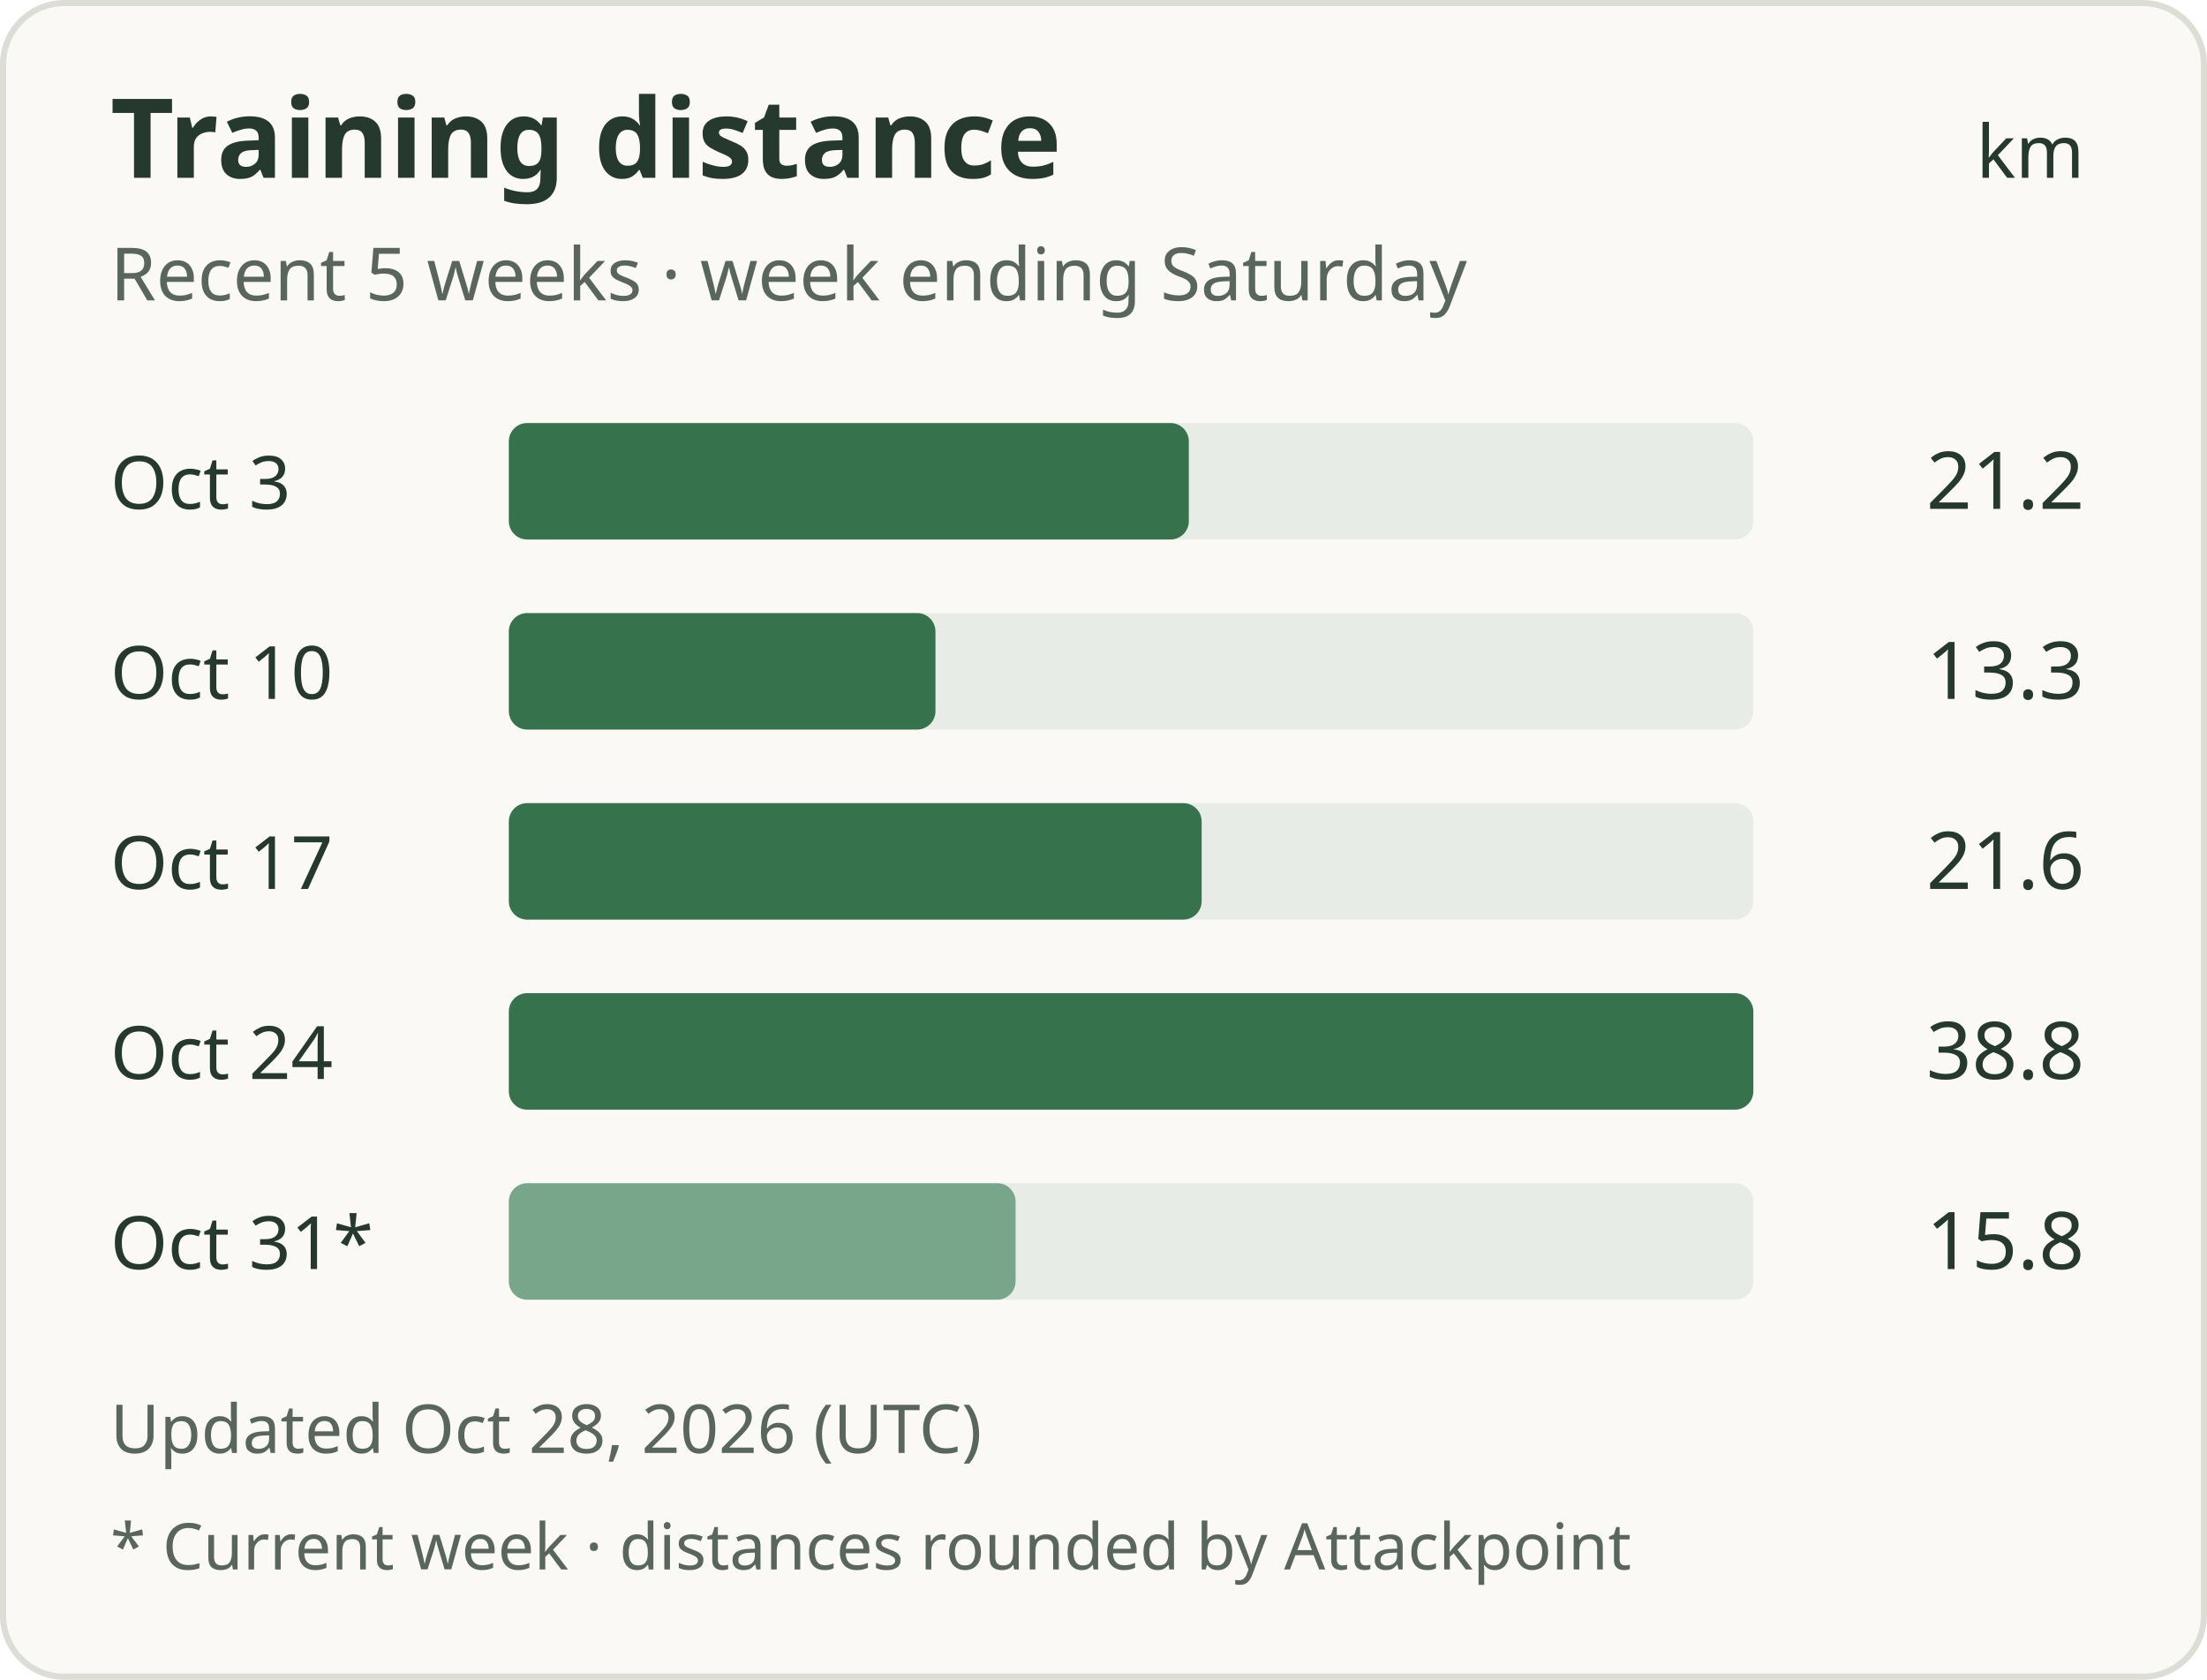
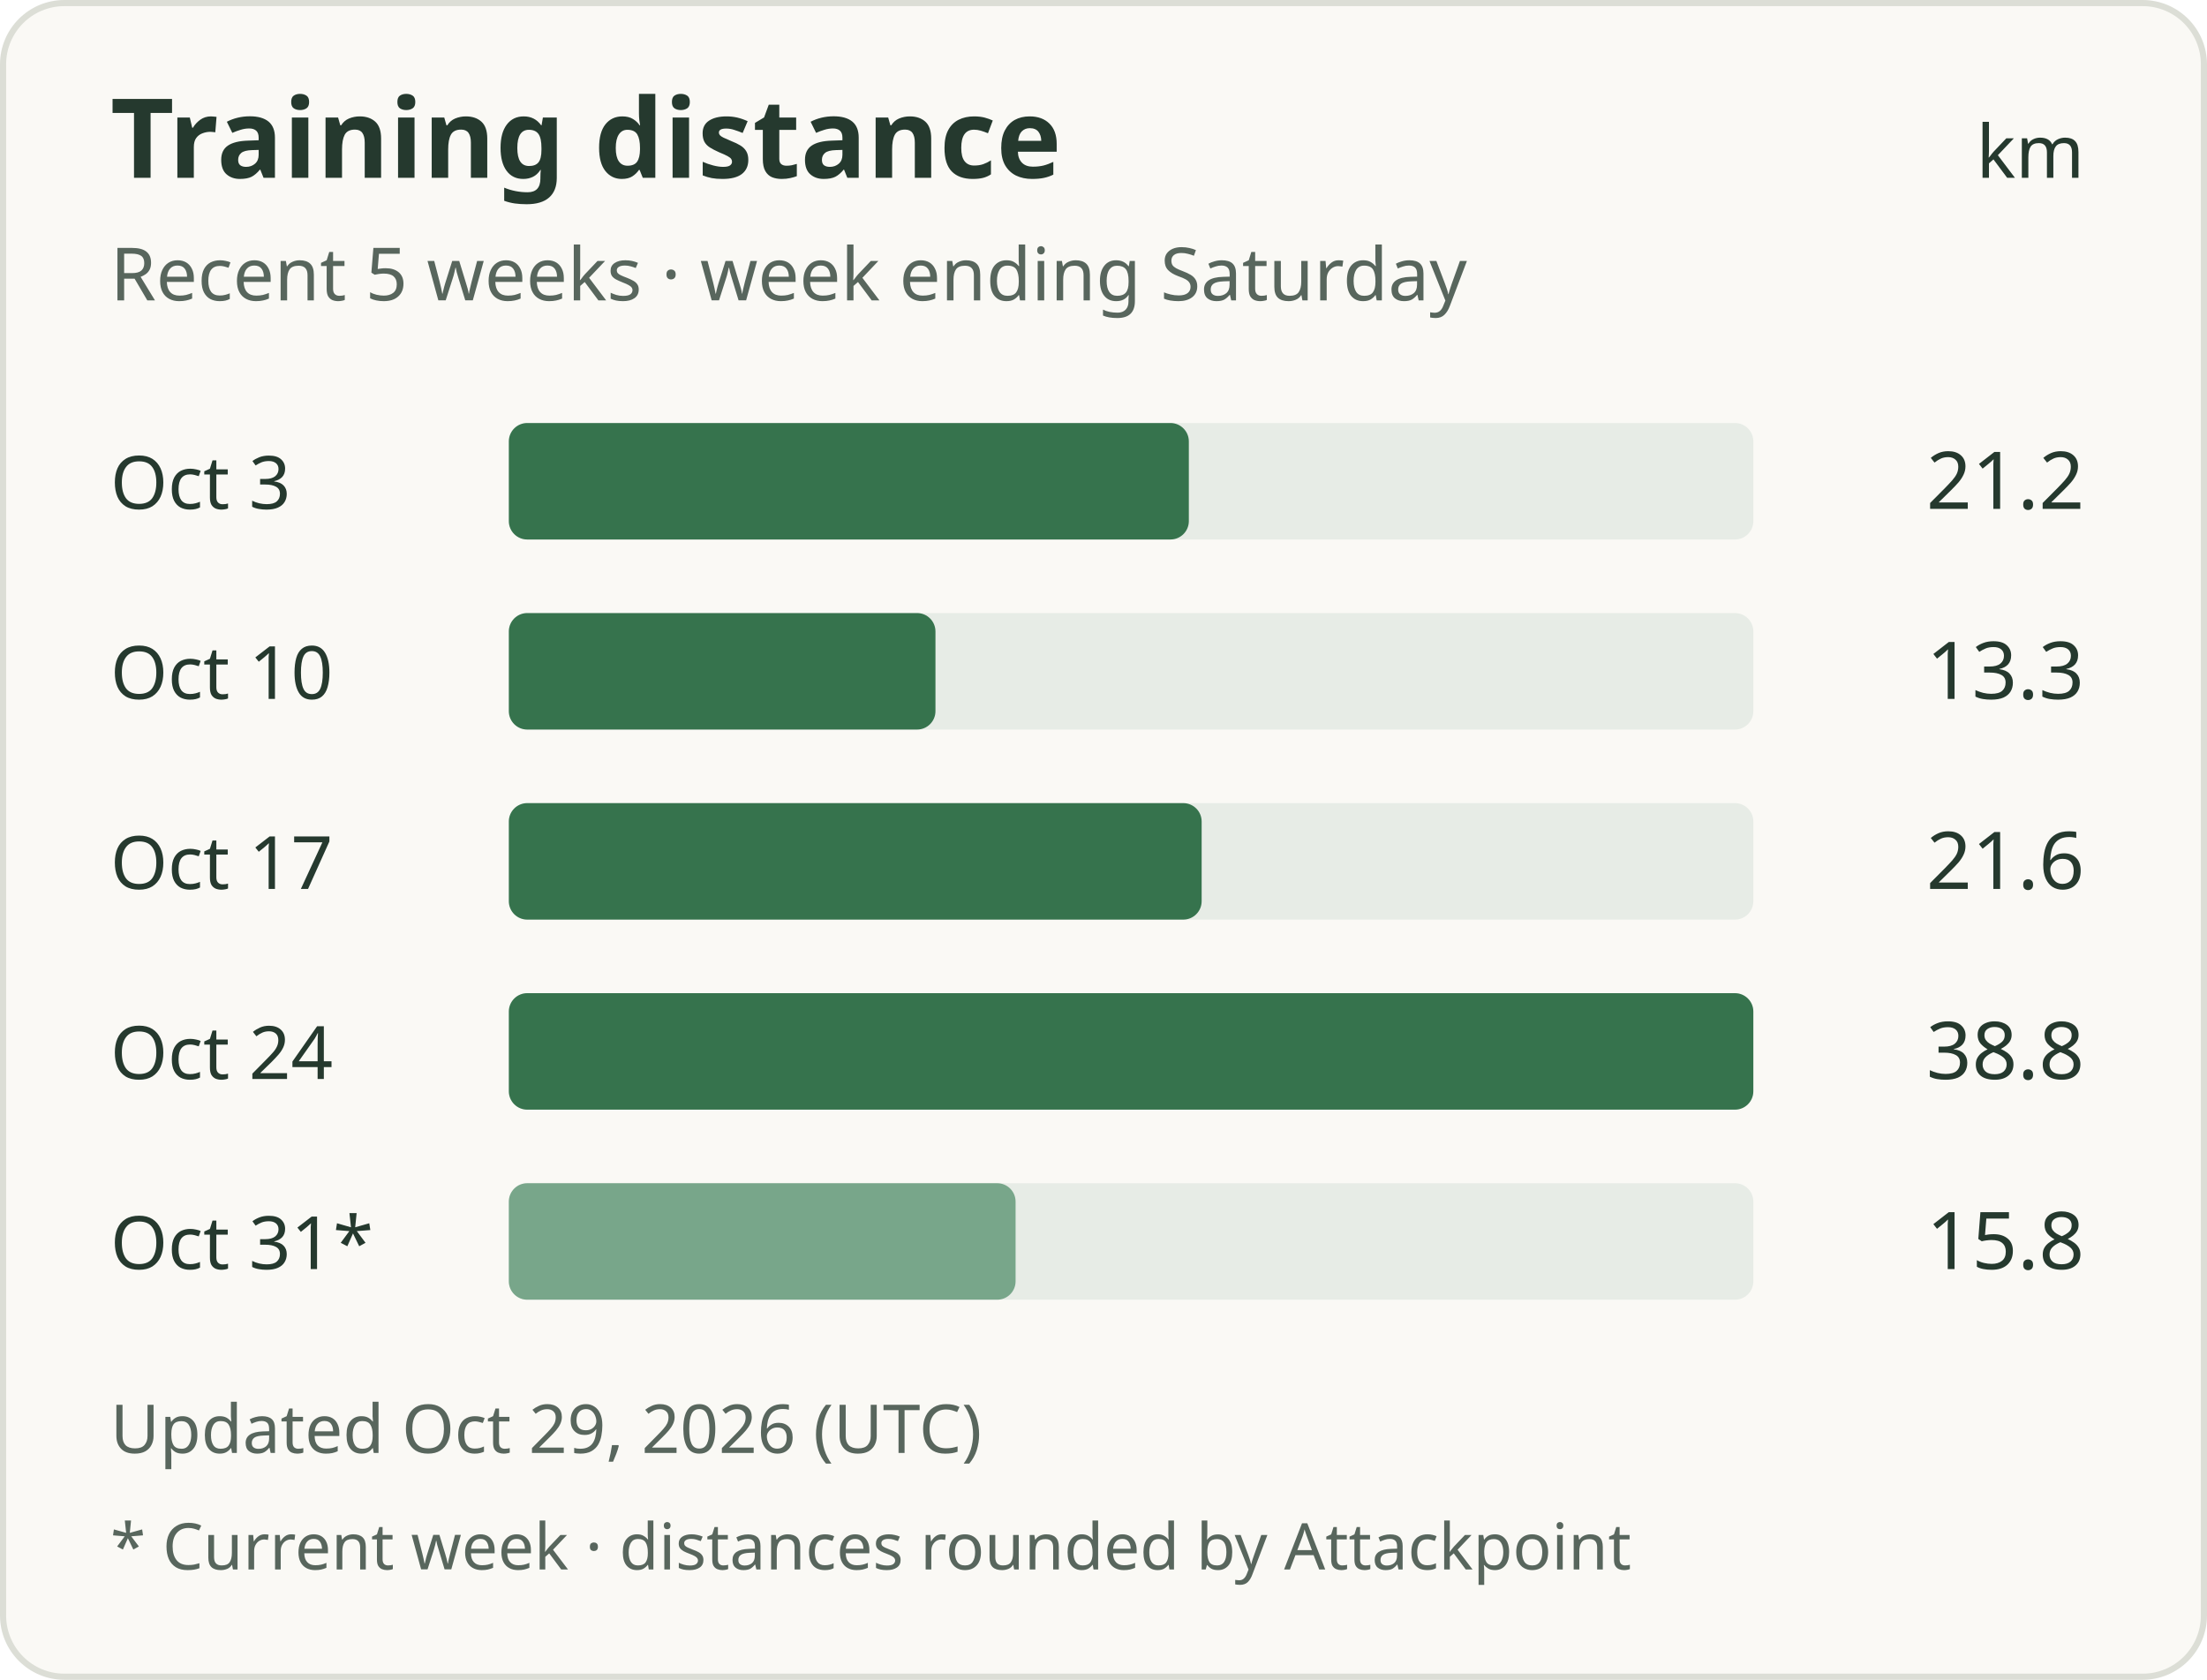
<svg xmlns="http://www.w3.org/2000/svg" width="360" height="274" viewBox="0 0 360 274" role="img" aria-labelledby="title description">
  <rect x="0.5" y="0.5" width="359" height="273" rx="10" fill="#faf9f5" stroke="#dcded6" />
  <g font-family="system-ui, sans-serif" fill="#25392e">
    <text x="18" y="29" font-size="18" font-weight="600">Training distance</text>
    <text x="340" y="29" text-anchor="end" font-size="12">km</text>
    <text x="18" y="49" font-size="12" fill="#58665d">Recent 5 weeks · week ending Saturday</text>
    <text x="18" y="83" font-size="12">Oct 3</text>
    <rect x="83" y="69" width="203" height="19" rx="3" fill="#e7ece6" />
    <rect x="83" y="69" width="110.92" height="19" rx="3" fill="#36734d" />
    <text x="340" y="83" text-anchor="end" font-size="13">21.2</text>
    <text x="18" y="114" font-size="12">Oct 10</text>
    <rect x="83" y="100" width="203" height="19" rx="3" fill="#e7ece6" />
    <rect x="83" y="100" width="69.59" height="19" rx="3" fill="#36734d" />
    <text x="340" y="114" text-anchor="end" font-size="13">13.3</text>
    <text x="18" y="145" font-size="12">Oct 17</text>
    <rect x="83" y="131" width="203" height="19" rx="3" fill="#e7ece6" />
    <rect x="83" y="131" width="113.01" height="19" rx="3" fill="#36734d" />
    <text x="340" y="145" text-anchor="end" font-size="13">21.6</text>
    <text x="18" y="176" font-size="12">Oct 24</text>
    <rect x="83" y="162" width="203" height="19" rx="3" fill="#e7ece6" />
    <rect x="83" y="162" width="203.00" height="19" rx="3" fill="#36734d" />
    <text x="340" y="176" text-anchor="end" font-size="13">38.8</text>
    <text x="18" y="207" font-size="12">Oct 31*</text>
    <rect x="83" y="193" width="203" height="19" rx="3" fill="#e7ece6" />
    <rect x="83" y="193" width="82.66" height="19" rx="3" fill="#78a68a" />
    <text x="340" y="207" text-anchor="end" font-size="13">15.8</text>
-     <text x="18" y="237" font-size="11" fill="#58665d">Updated Oct 28, 2026 (UTC)</text>
+     <text x="18" y="237" font-size="11" fill="#58665d">Updated Oct 29, 2026 (UTC)</text>
    <text x="18" y="256" font-size="10.5" fill="#58665d">* Current week · distances rounded by Attackpoint</text>
  </g>
</svg>
